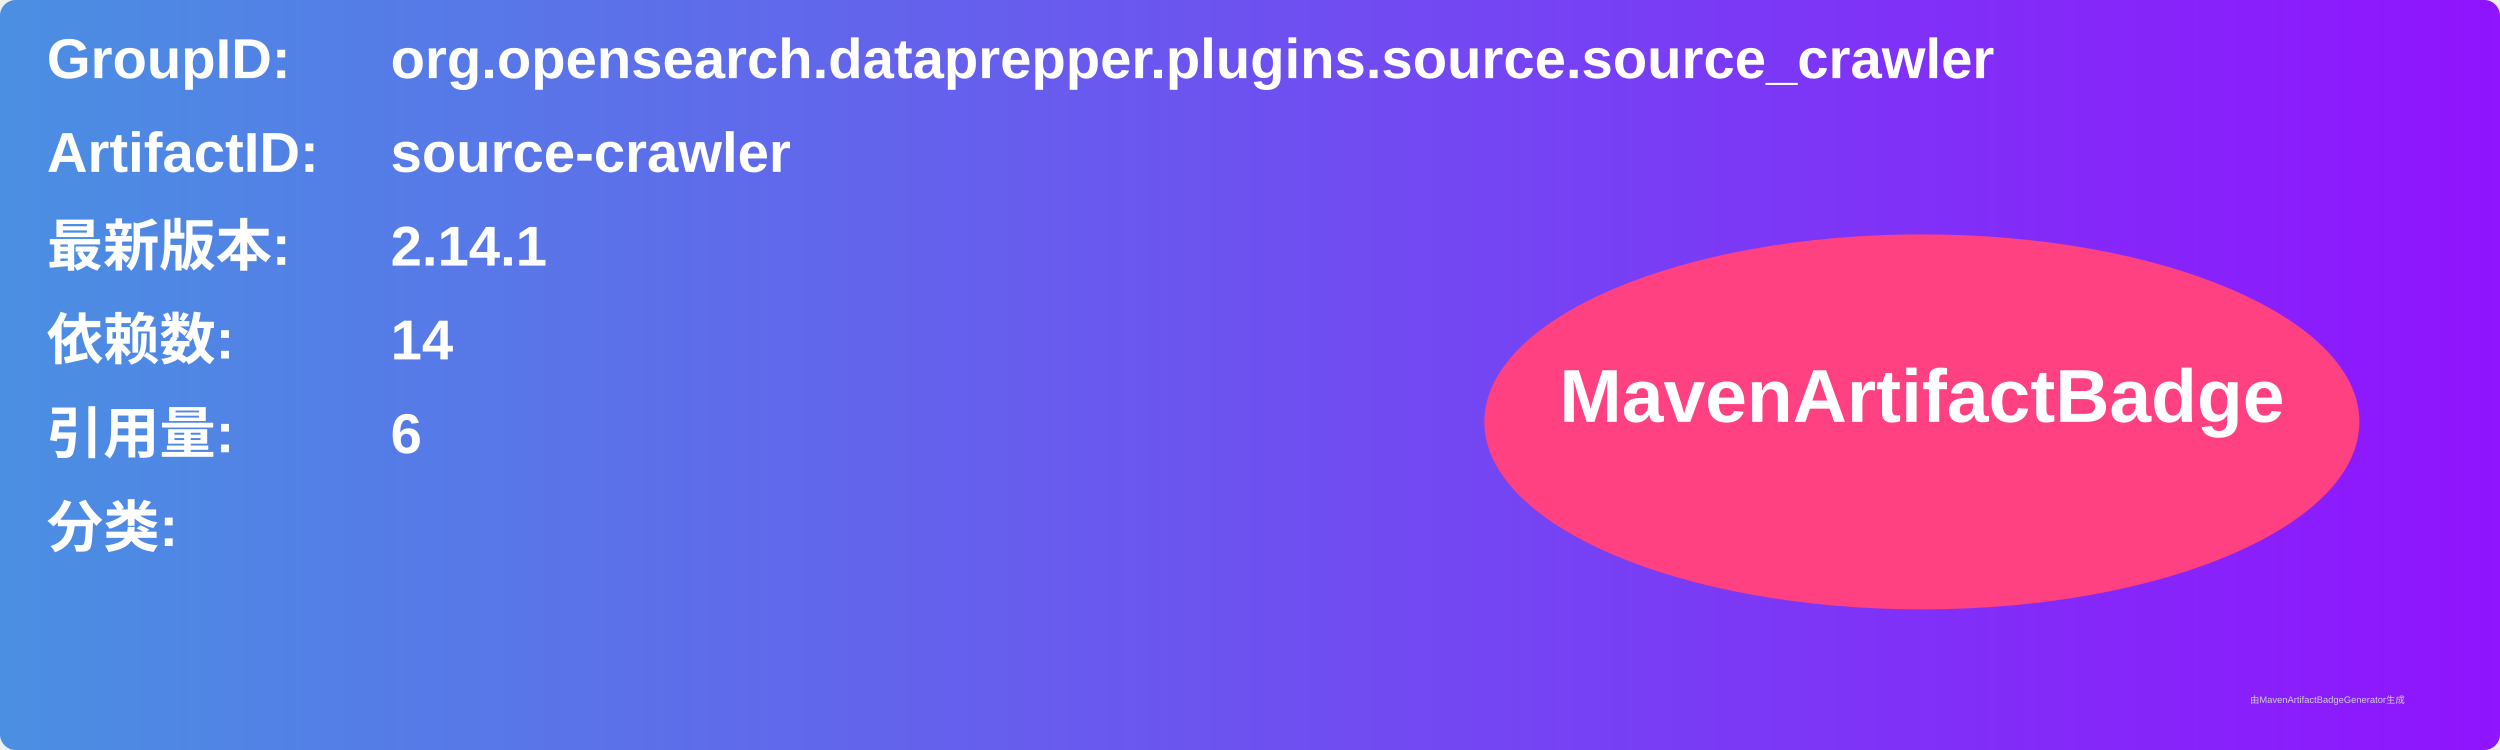
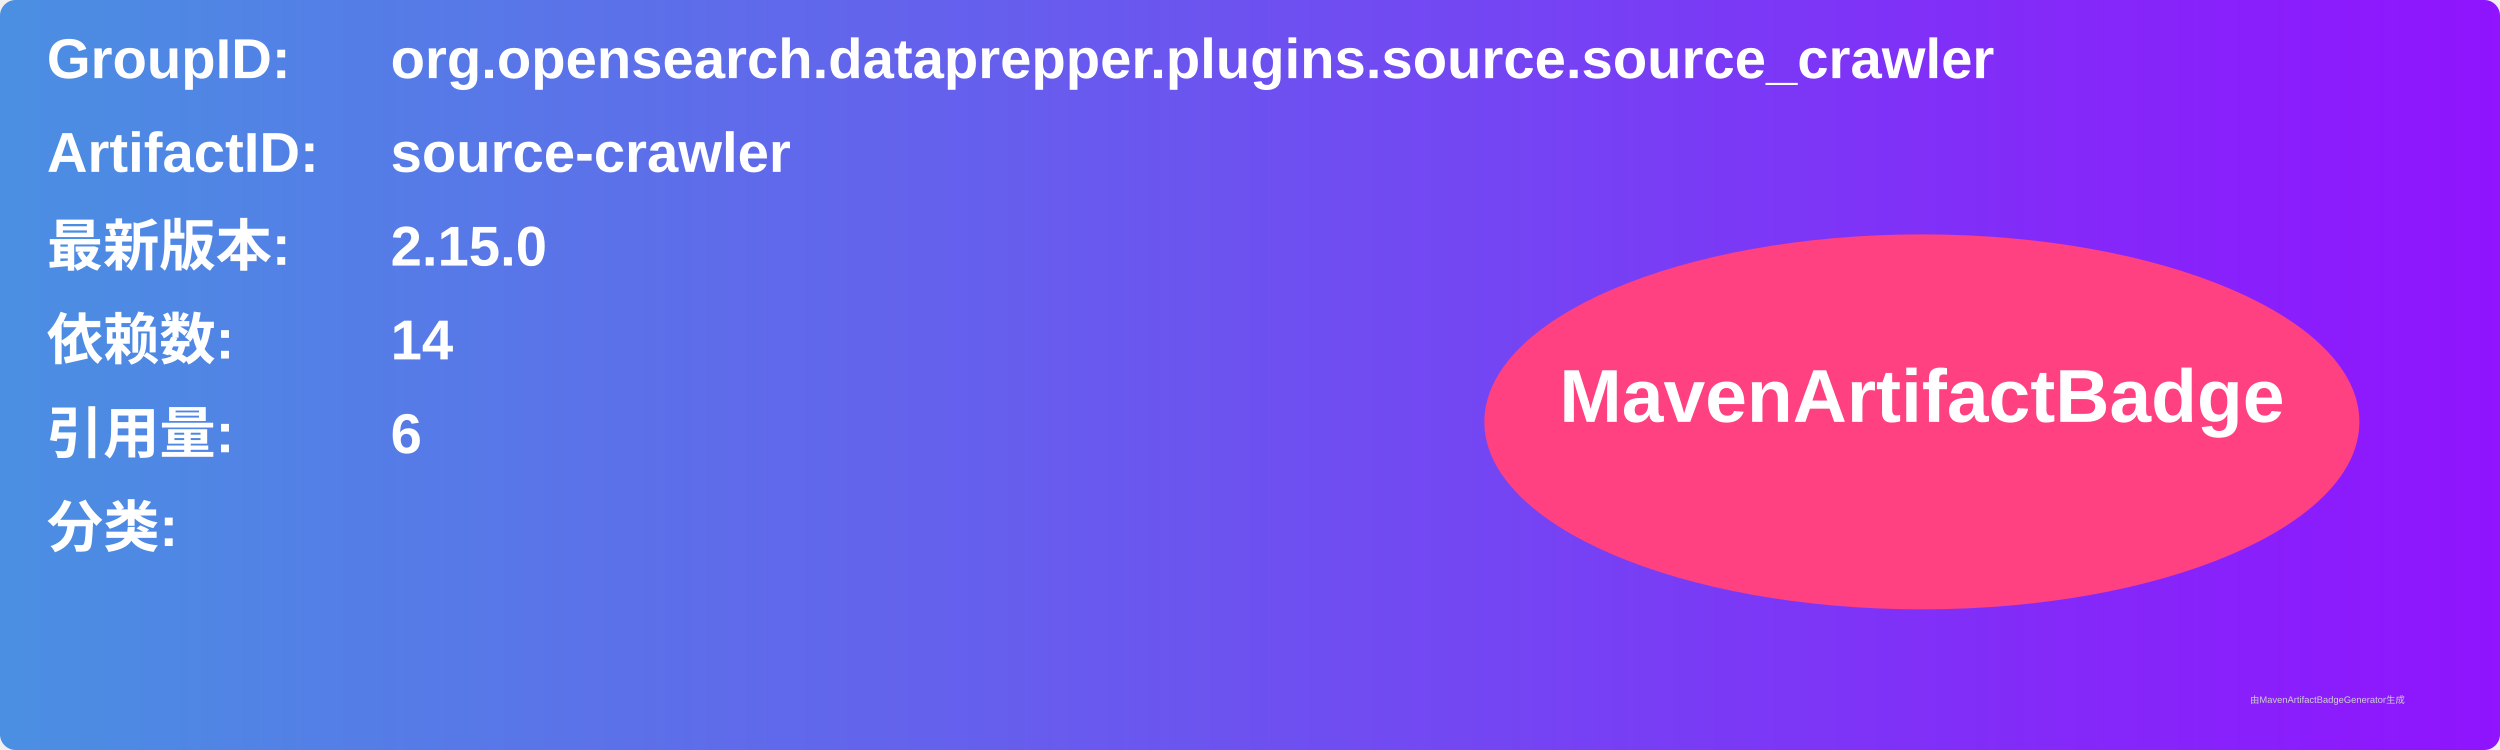
<svg xmlns="http://www.w3.org/2000/svg" width="800" height="240" viewBox="0 0 800 240">
  <linearGradient id="grad" x1="0%" y1="0%" x2="100%" y2="0%">
    <stop offset="0%" stop-color="#4a90e2" />
    <stop offset="100%" stop-color="#9013fe" />
  </linearGradient>
  <rect width="100%" height="100%" rx="5" ry="5" fill="url(#grad)" />
  <g transform="translate(15, 15)">
    <text x="0" y="10" font-family="Arial" font-size="18" fill="white" font-weight="bold" width="260">GroupID:</text>
    <text x="110" y="10" font-family="Arial" font-size="18" fill="white" font-weight="bold" width="460">org.opensearch.dataprepper.plugins.source.source_crawler</text>
    <text x="0" y="40" font-family="Arial" font-size="18" fill="white" font-weight="bold" width="260">ArtifactID:</text>
    <text x="110" y="40" font-family="Arial" font-size="18" fill="white" font-weight="bold" width="460">source-crawler</text>
    <text x="0" y="70" font-family="Arial" font-size="18" fill="white" font-weight="bold">最新版本:</text>
    <text x="110" y="70" font-family="Arial" font-size="18" fill="white" font-weight="bold">
-       <tspan font-weight="bold">2.14.1</tspan>
+       <tspan font-weight="bold">2.15.0</tspan>
    </text>
    <text x="0" y="100" font-family="Arial" font-size="18" fill="white" font-weight="bold">依赖数: </text>
    <text x="110" y="100" font-family="Arial" font-size="18" fill="white">
      <tspan font-weight="bold">14</tspan>
    </text>
    <text x="0" y="130" font-family="Arial" font-size="18" fill="white" font-weight="bold">引用量: </text>
    <text x="110" y="130" font-family="Arial" font-size="18" fill="white">
      <tspan font-weight="bold">6</tspan>
    </text>
    <text x="0" y="160" font-family="Arial" font-size="18" fill="white" font-weight="bold">分类:</text>
    <text x="10" y="190" font-family="Arial" font-size="10" fill="white">
      <tspan font-weight="bold" />
    </text>
    <ellipse cx="600" cy="120" rx="140" ry="60" fill="#ff4081" />
    <text x="600" y="120" text-anchor="middle" font-family="Arial" font-size="24" fill="white" font-weight="bold">MavenArtifactBadge</text>
  </g>
  <text x="720" y="225" font-family="Arial" font-size="3" fill="#d0d0d0">由MavenArtifactBadgeGenerator生成</text>
</svg>
